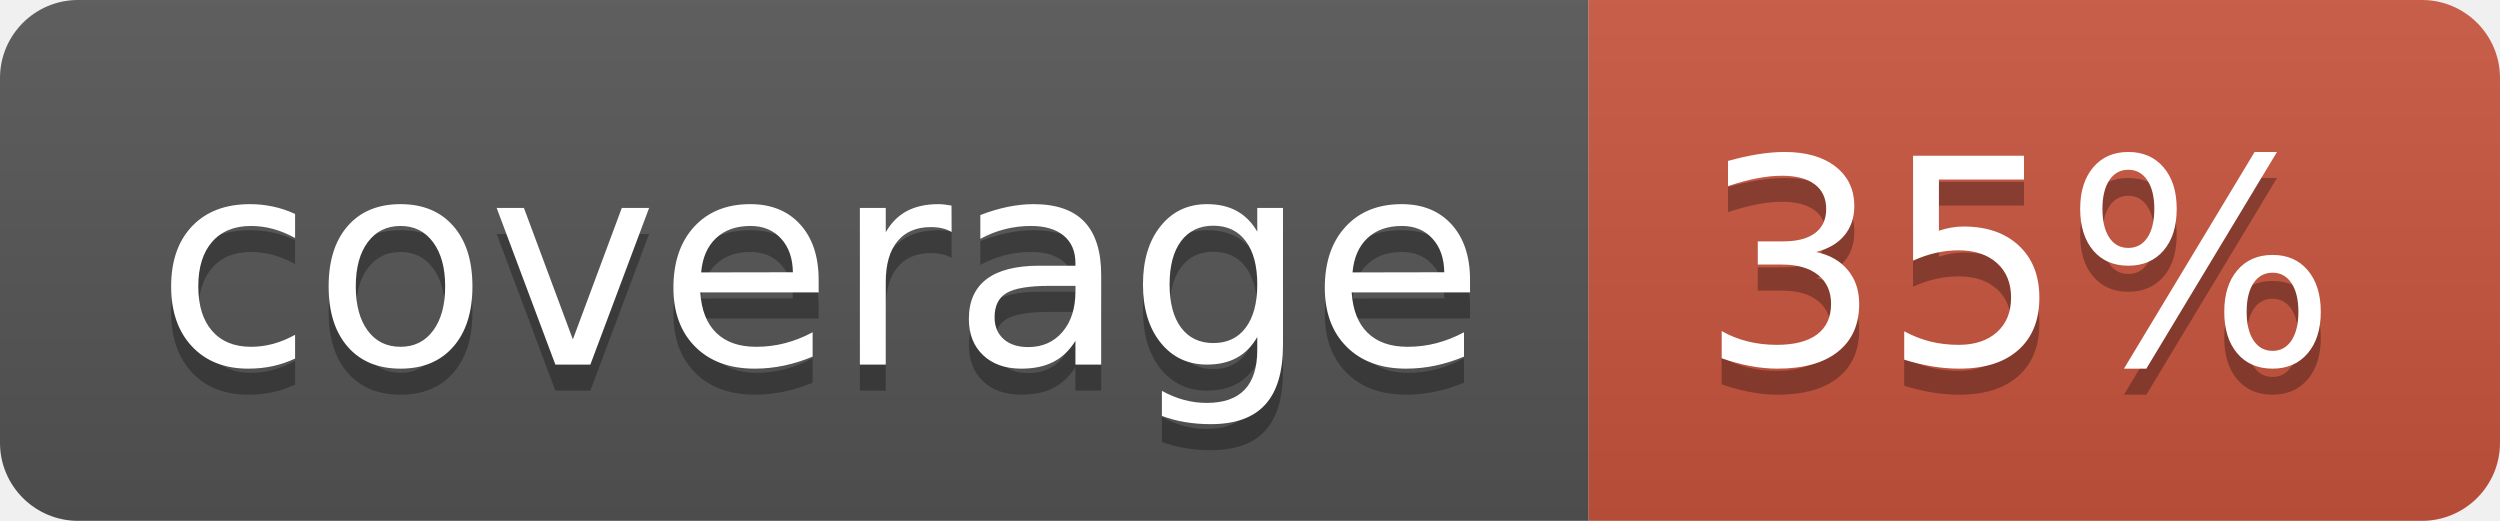
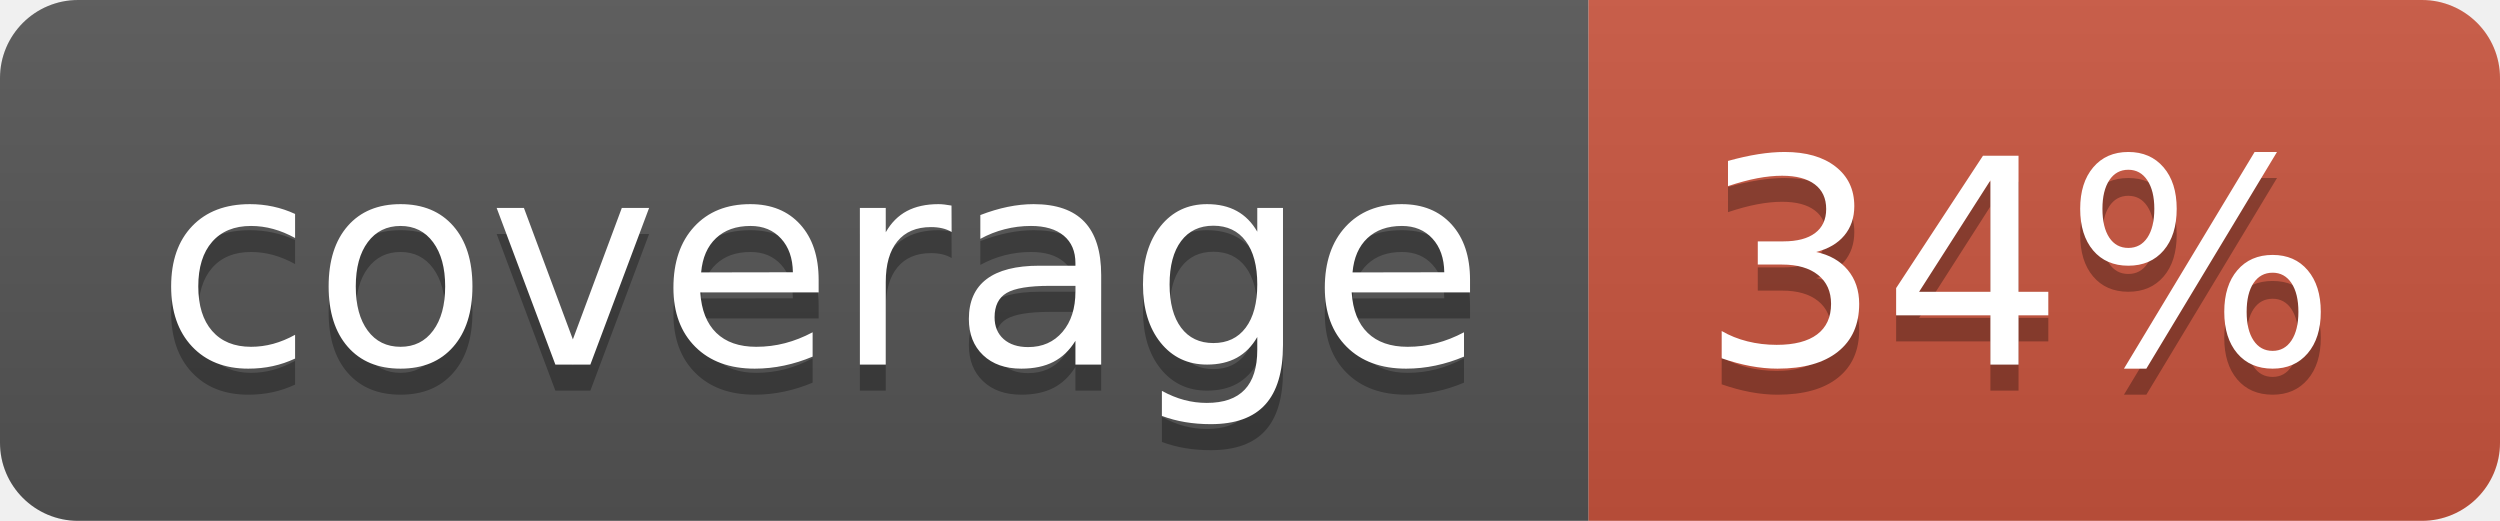
<svg xmlns="http://www.w3.org/2000/svg" width="96" height="20">
  <linearGradient id="b" x2="0" y2="100%">
    <stop offset="0" stop-color="#bbb" stop-opacity=".1" />
    <stop offset="1" stop-opacity=".1" />
  </linearGradient>
  <clipPath id="a">
    <rect width="96" height="20" rx="3" fill="#fff" />
  </clipPath>
  <g clip-path="url(#a)">
    <path fill="#555" d="M0 0h61v20H0z" />
    <path fill="#CA553E" d="M61 0h35v20H61z" />
    <path fill="url(#b)" d="M0 0h96v20H0z" />
  </g>
  <g fill="#fff" text-anchor="middle" font-family="DejaVu Sans,Verdana,Geneva,sans-serif" font-size="110">
    <text x="315" y="150" fill="#010101" fill-opacity=".3" transform="scale(.1)" textLength="510">coverage</text>
    <text x="315" y="140" transform="scale(.1)" textLength="510">coverage</text>
-     <text x="775" y="150" fill="#010101" fill-opacity=".3" transform="scale(.1)" textLength="250">35%</text>
-     <text x="775" y="140" transform="scale(.1)" textLength="250">35%</text>
+     <text x="775" y="150" fill="#010101" fill-opacity=".3" transform="scale(.1)" textLength="250">34%</text>
+     <text x="775" y="140" transform="scale(.1)" textLength="250">34%</text>
  </g>
</svg>
